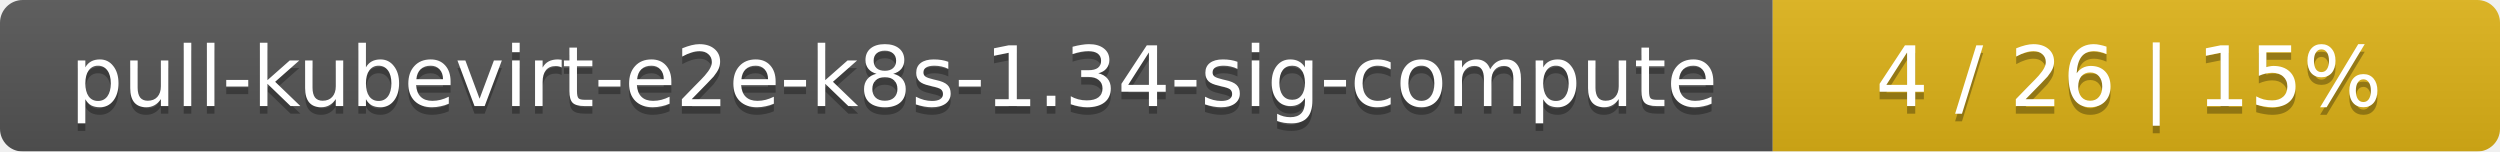
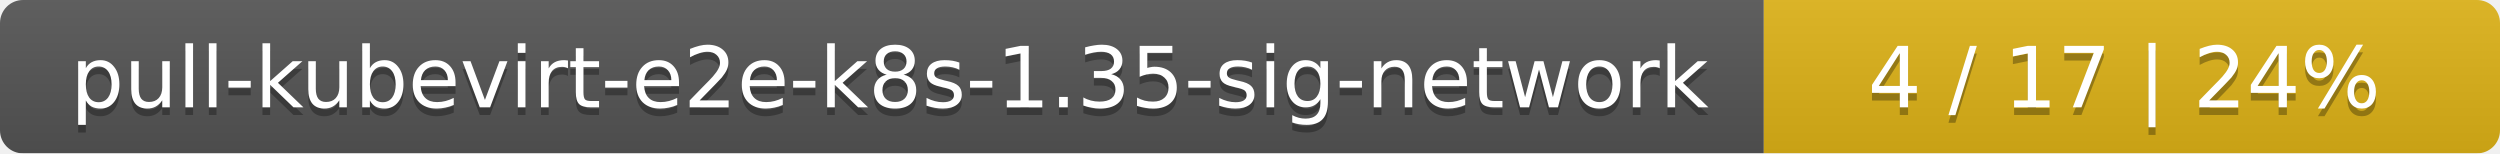
- <svg xmlns="http://www.w3.org/2000/svg" width="330" height="20">
+ <svg xmlns="http://www.w3.org/2000/svg" width="326" height="20">
  <linearGradient id="smooth" x2="0" y2="100%">
    <stop offset="0" stop-color="#bbb" stop-opacity=".1" />
    <stop offset="1" stop-opacity=".1" />
  </linearGradient>
  <mask id="round">
-     <rect width="330" height="20" rx="3" fill="#fff" />
+     <rect width="326" height="20" rx="3" fill="#fff" />
  </mask>
  <g mask="url(#round)">
-     <rect width="234" height="20" fill="#555" />
-     <rect x="234" width="96" height="20" fill="#dfb317" />
-     <rect width="330" height="20" fill="url(#smooth)" />
+     <rect width="230" height="20" fill="#555" />
+     <rect x="230" width="96" height="20" fill="#dfb317" />
+     <rect width="326" height="20" fill="url(#smooth)" />
  </g>
  <g fill="#fff" text-anchor="middle" font-family="DejaVu Sans,Verdana,Geneva,sans-serif" font-size="11">
-     <text x="118" y="15" fill="#010101" fill-opacity=".3">pull-kubevirt-e2e-k8s-1.34-sig-compute</text>
-     <text x="118" y="14">pull-kubevirt-e2e-k8s-1.34-sig-compute</text>
-     <text x="281" y="15" fill="#010101" fill-opacity=".3">4 / 26    |    15%</text>
-     <text x="281" y="14">4 / 26    |    15%</text>
+     <text x="116" y="15" fill="#010101" fill-opacity=".3">pull-kubevirt-e2e-k8s-1.35-sig-network</text>
+     <text x="116" y="14">pull-kubevirt-e2e-k8s-1.35-sig-network</text>
+     <text x="277" y="15" fill="#010101" fill-opacity=".3">4 / 17    |    24%</text>
+     <text x="277" y="14">4 / 17    |    24%</text>
  </g>
</svg>
